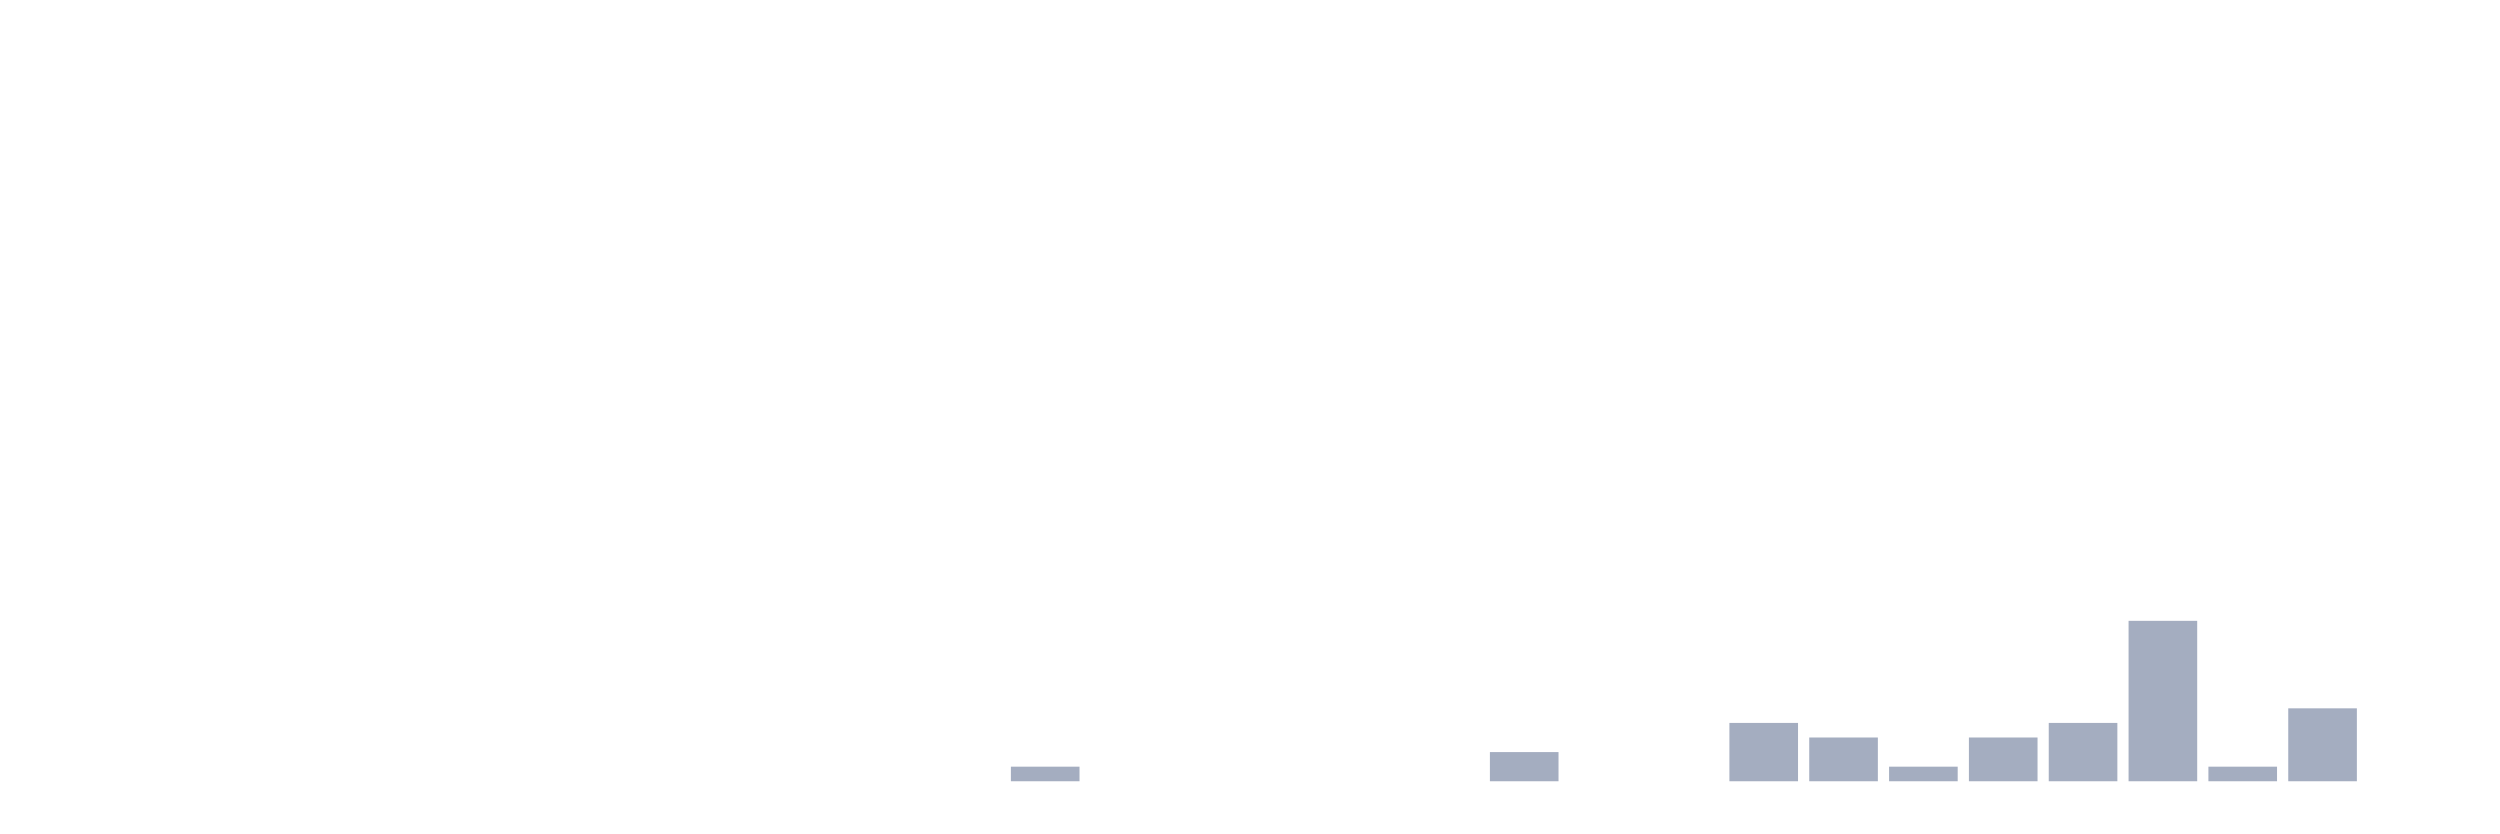
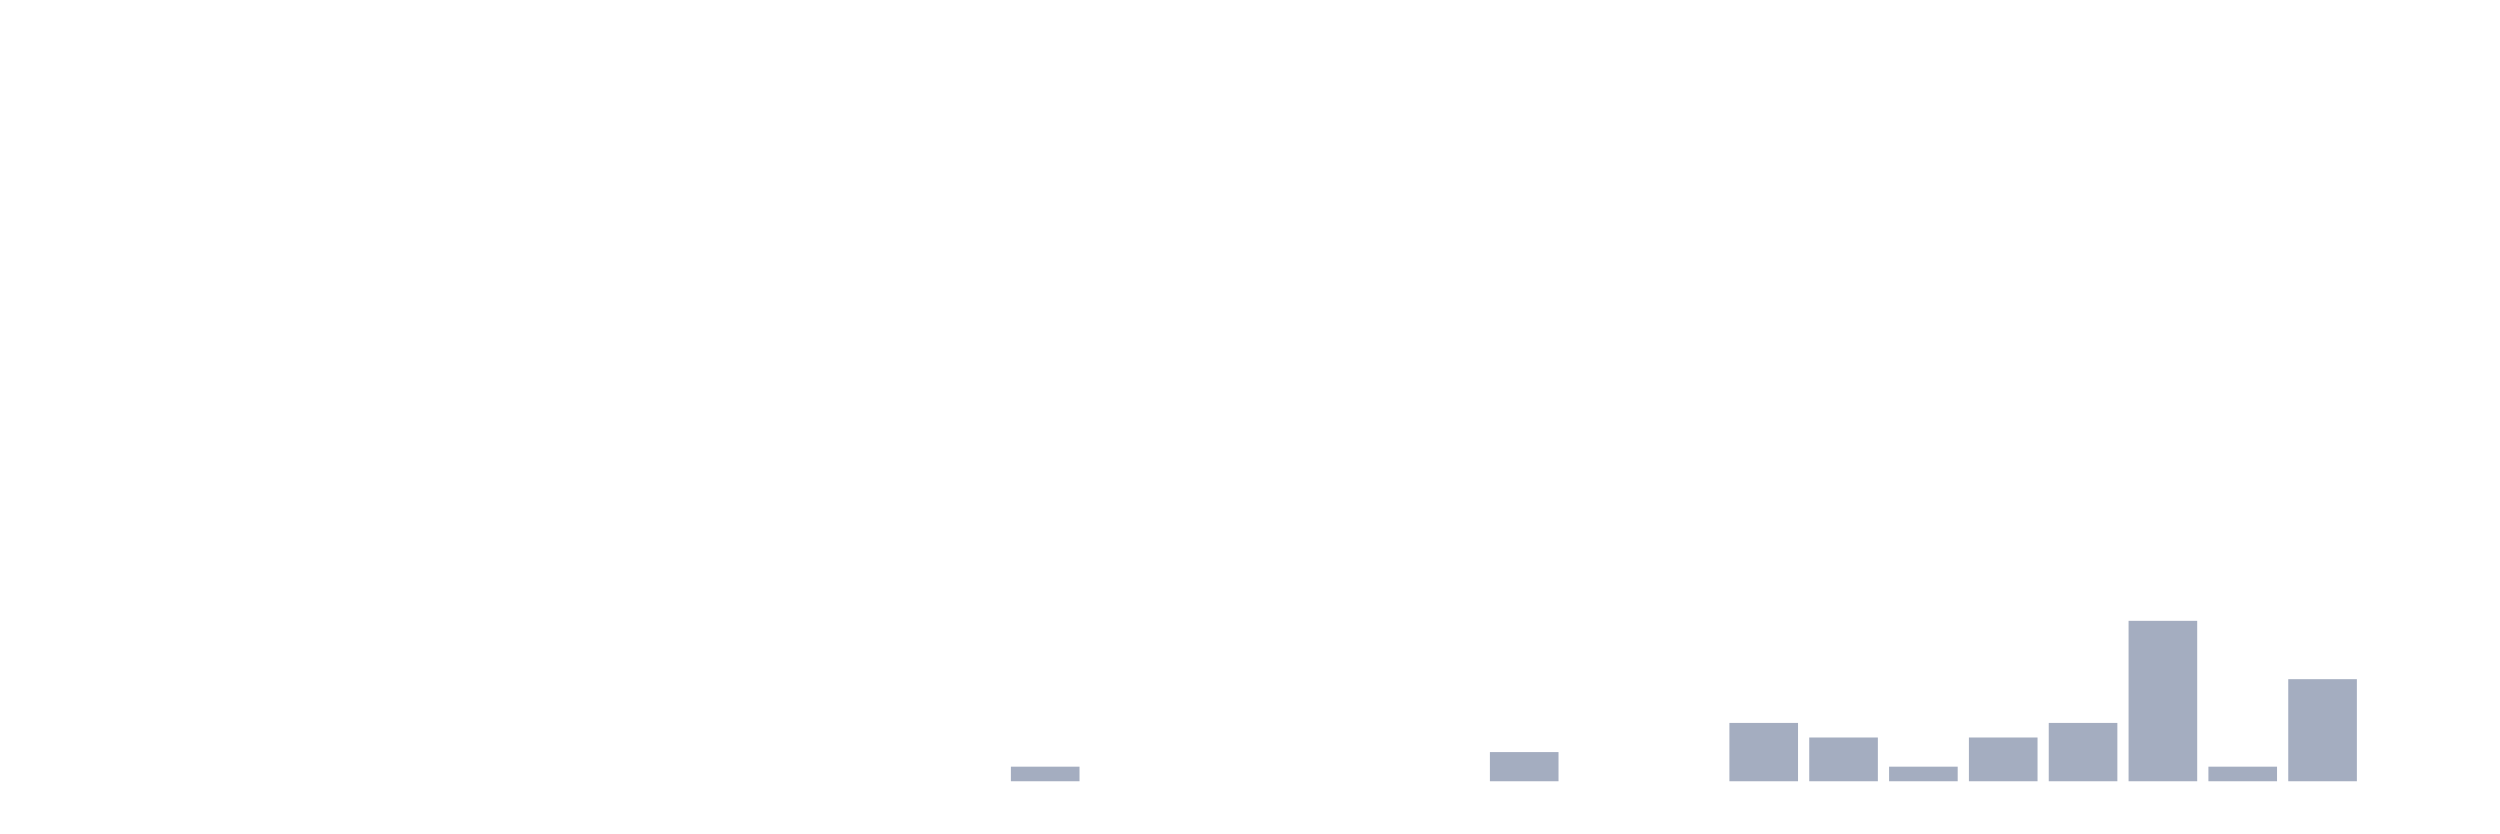
<svg xmlns="http://www.w3.org/2000/svg" viewBox="0 0 480 160">
  <g transform="translate(10,10)">
    <rect class="bar" x="0.153" width="13.175" y="140" height="0" fill="rgb(164,173,192)" />
    <rect class="bar" x="15.482" width="13.175" y="140" height="0" fill="rgb(164,173,192)" />
    <rect class="bar" x="30.81" width="13.175" y="140" height="0" fill="rgb(164,173,192)" />
    <rect class="bar" x="46.138" width="13.175" y="140" height="0" fill="rgb(164,173,192)" />
    <rect class="bar" x="61.466" width="13.175" y="140" height="0" fill="rgb(164,173,192)" />
    <rect class="bar" x="76.794" width="13.175" y="140" height="0" fill="rgb(164,173,192)" />
    <rect class="bar" x="92.123" width="13.175" y="140" height="0" fill="rgb(164,173,192)" />
    <rect class="bar" x="107.451" width="13.175" y="140" height="0" fill="rgb(164,173,192)" />
    <rect class="bar" x="122.779" width="13.175" y="140" height="0" fill="rgb(164,173,192)" />
    <rect class="bar" x="138.107" width="13.175" y="140" height="0" fill="rgb(164,173,192)" />
    <rect class="bar" x="153.436" width="13.175" y="140" height="0" fill="rgb(164,173,192)" />
    <rect class="bar" x="168.764" width="13.175" y="140" height="0" fill="rgb(164,173,192)" />
    <rect class="bar" x="184.092" width="13.175" y="137.2" height="2.8" fill="rgb(164,173,192)" />
    <rect class="bar" x="199.42" width="13.175" y="140" height="0" fill="rgb(164,173,192)" />
    <rect class="bar" x="214.748" width="13.175" y="140" height="0" fill="rgb(164,173,192)" />
    <rect class="bar" x="230.077" width="13.175" y="140" height="0" fill="rgb(164,173,192)" />
    <rect class="bar" x="245.405" width="13.175" y="140" height="0" fill="rgb(164,173,192)" />
    <rect class="bar" x="260.733" width="13.175" y="140" height="0" fill="rgb(164,173,192)" />
    <rect class="bar" x="276.061" width="13.175" y="134.4" height="5.6" fill="rgb(164,173,192)" />
    <rect class="bar" x="291.39" width="13.175" y="140" height="0" fill="rgb(164,173,192)" />
    <rect class="bar" x="306.718" width="13.175" y="140" height="0" fill="rgb(164,173,192)" />
    <rect class="bar" x="322.046" width="13.175" y="128.8" height="11.2" fill="rgb(164,173,192)" />
    <rect class="bar" x="337.374" width="13.175" y="131.6" height="8.4" fill="rgb(164,173,192)" />
    <rect class="bar" x="352.702" width="13.175" y="137.2" height="2.8" fill="rgb(164,173,192)" />
    <rect class="bar" x="368.031" width="13.175" y="131.6" height="8.4" fill="rgb(164,173,192)" />
    <rect class="bar" x="383.359" width="13.175" y="128.8" height="11.2" fill="rgb(164,173,192)" />
    <rect class="bar" x="398.687" width="13.175" y="109.2" height="30.8" fill="rgb(164,173,192)" />
    <rect class="bar" x="414.015" width="13.175" y="137.2" height="2.8" fill="rgb(164,173,192)" />
-     <rect class="bar" x="429.344" width="13.175" y="126" height="14" fill="rgb(164,173,192)" />
+     <rect class="bar" x="429.344" width="13.175" y="120.4" height="19.6" fill="rgb(164,173,192)" />
    <rect class="bar" x="444.672" width="13.175" y="140" height="0" fill="rgb(164,173,192)" />
  </g>
</svg>
